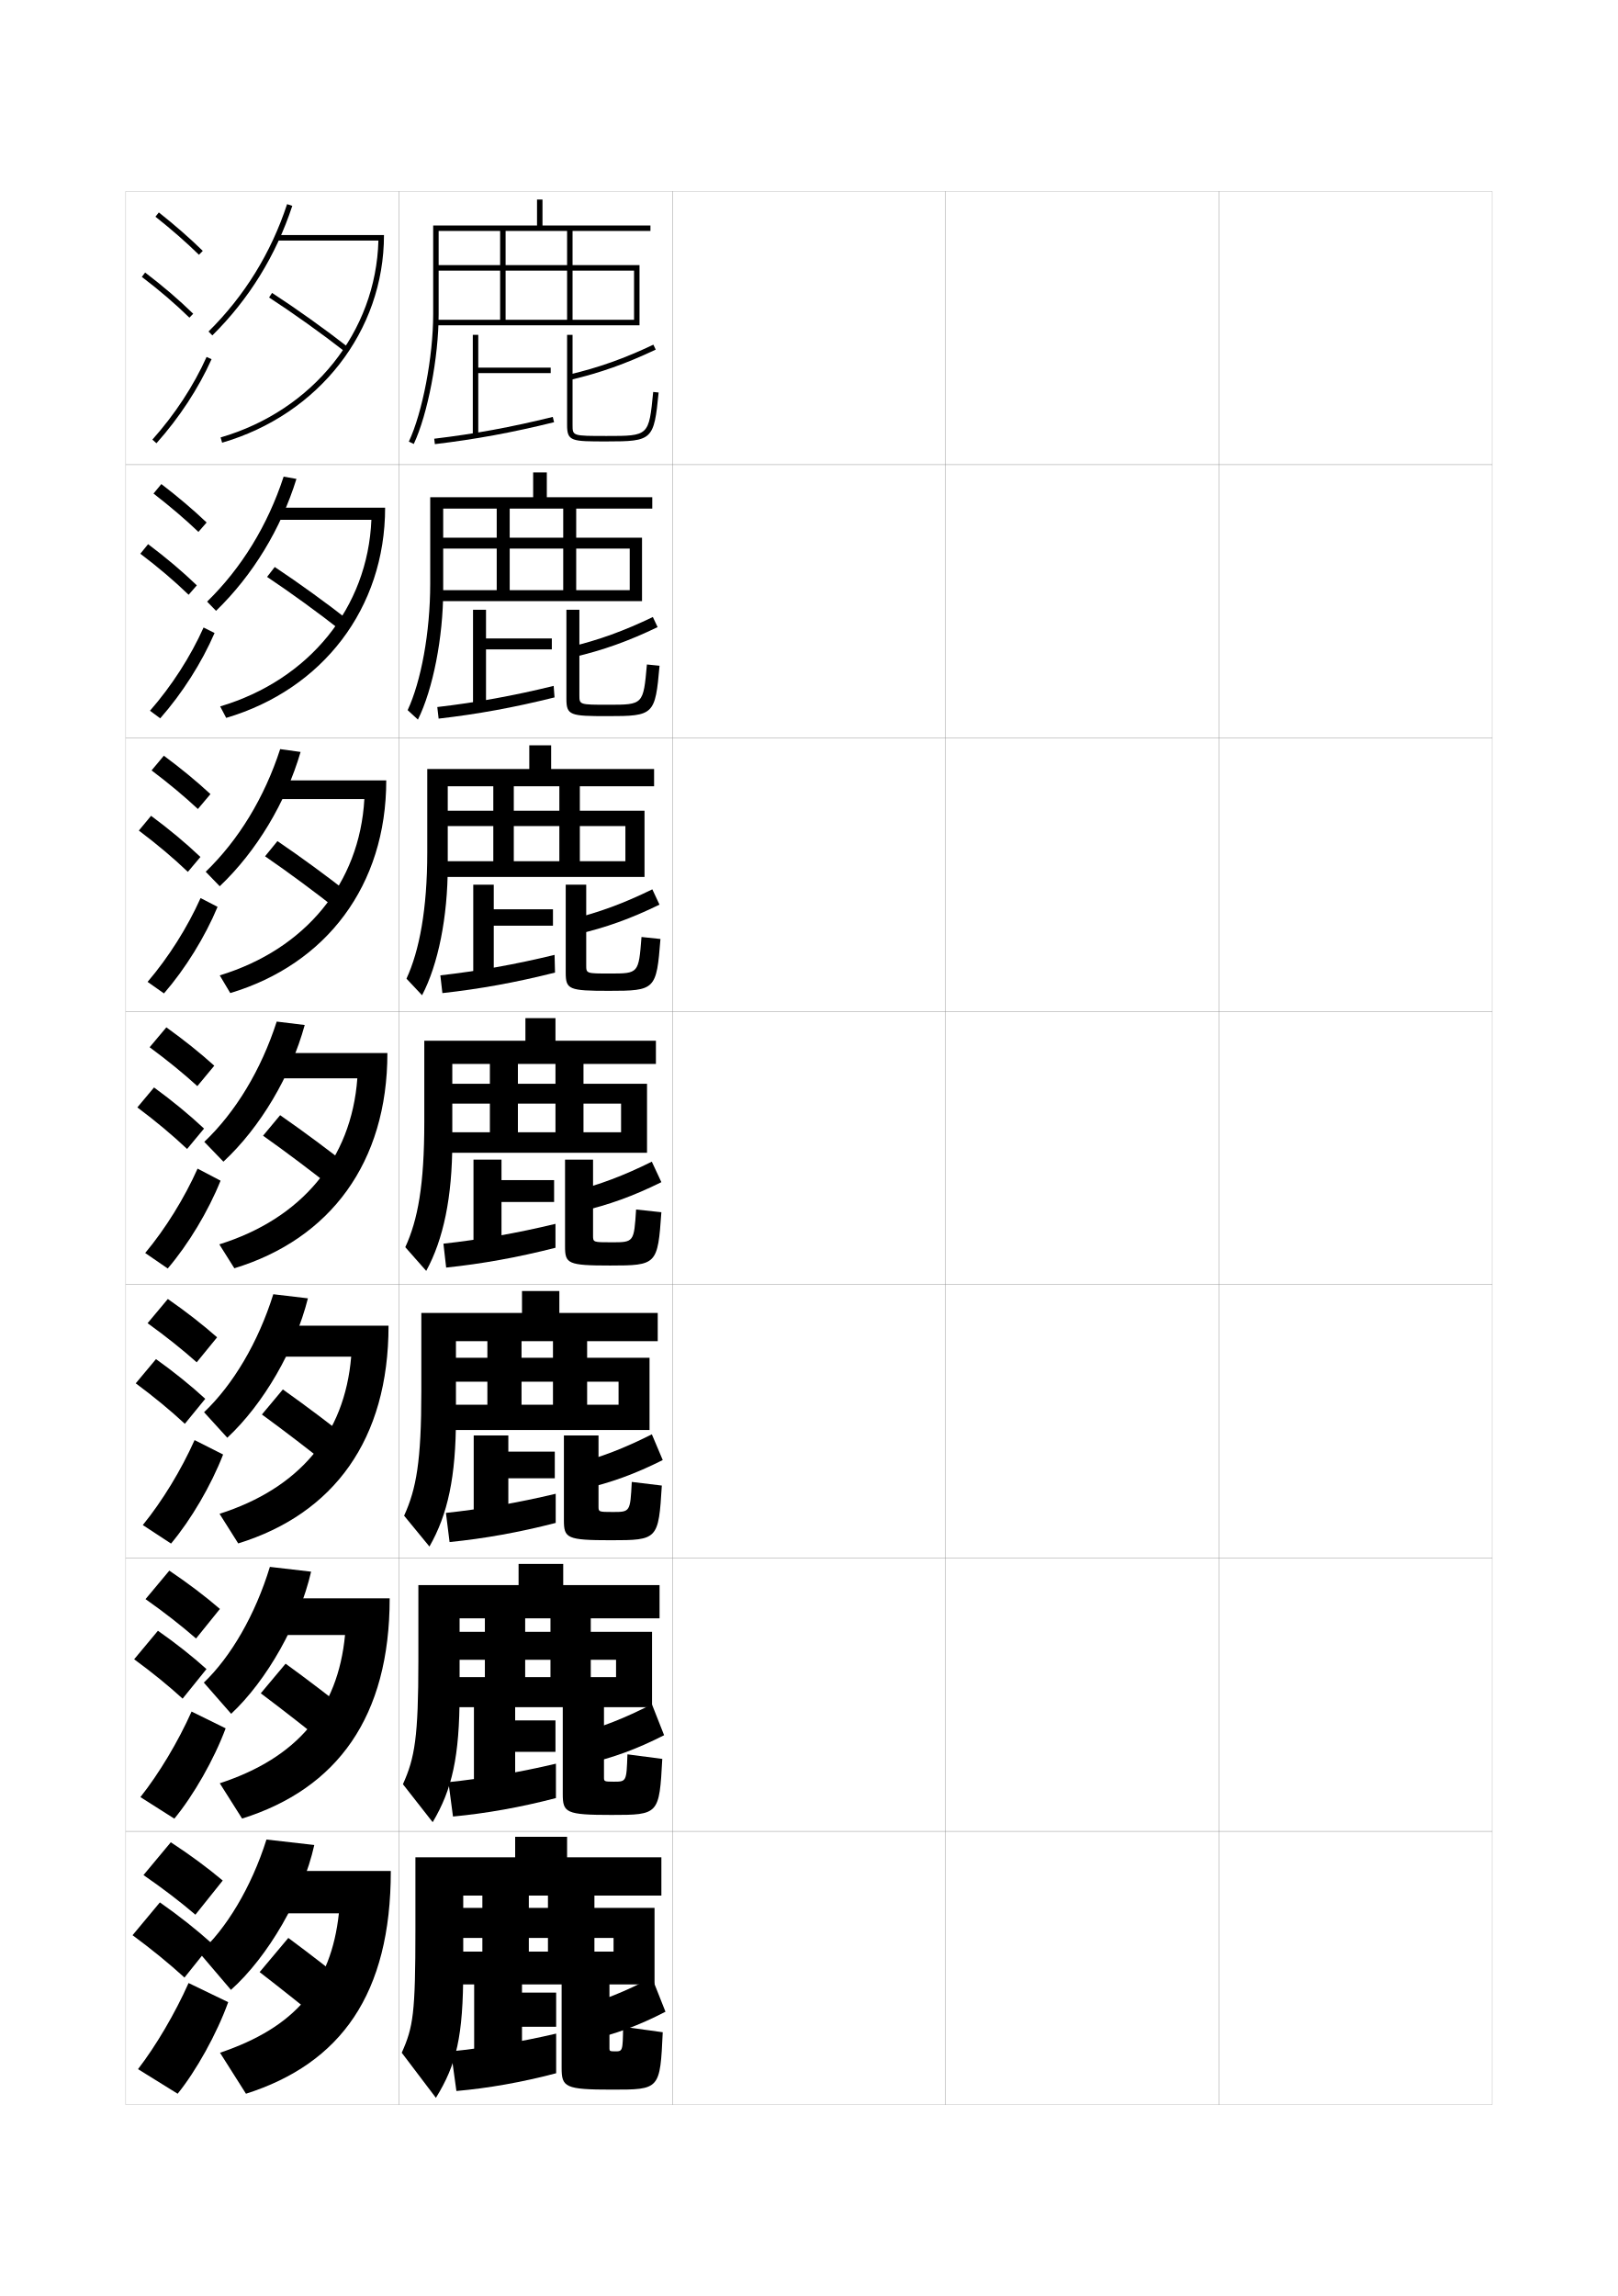
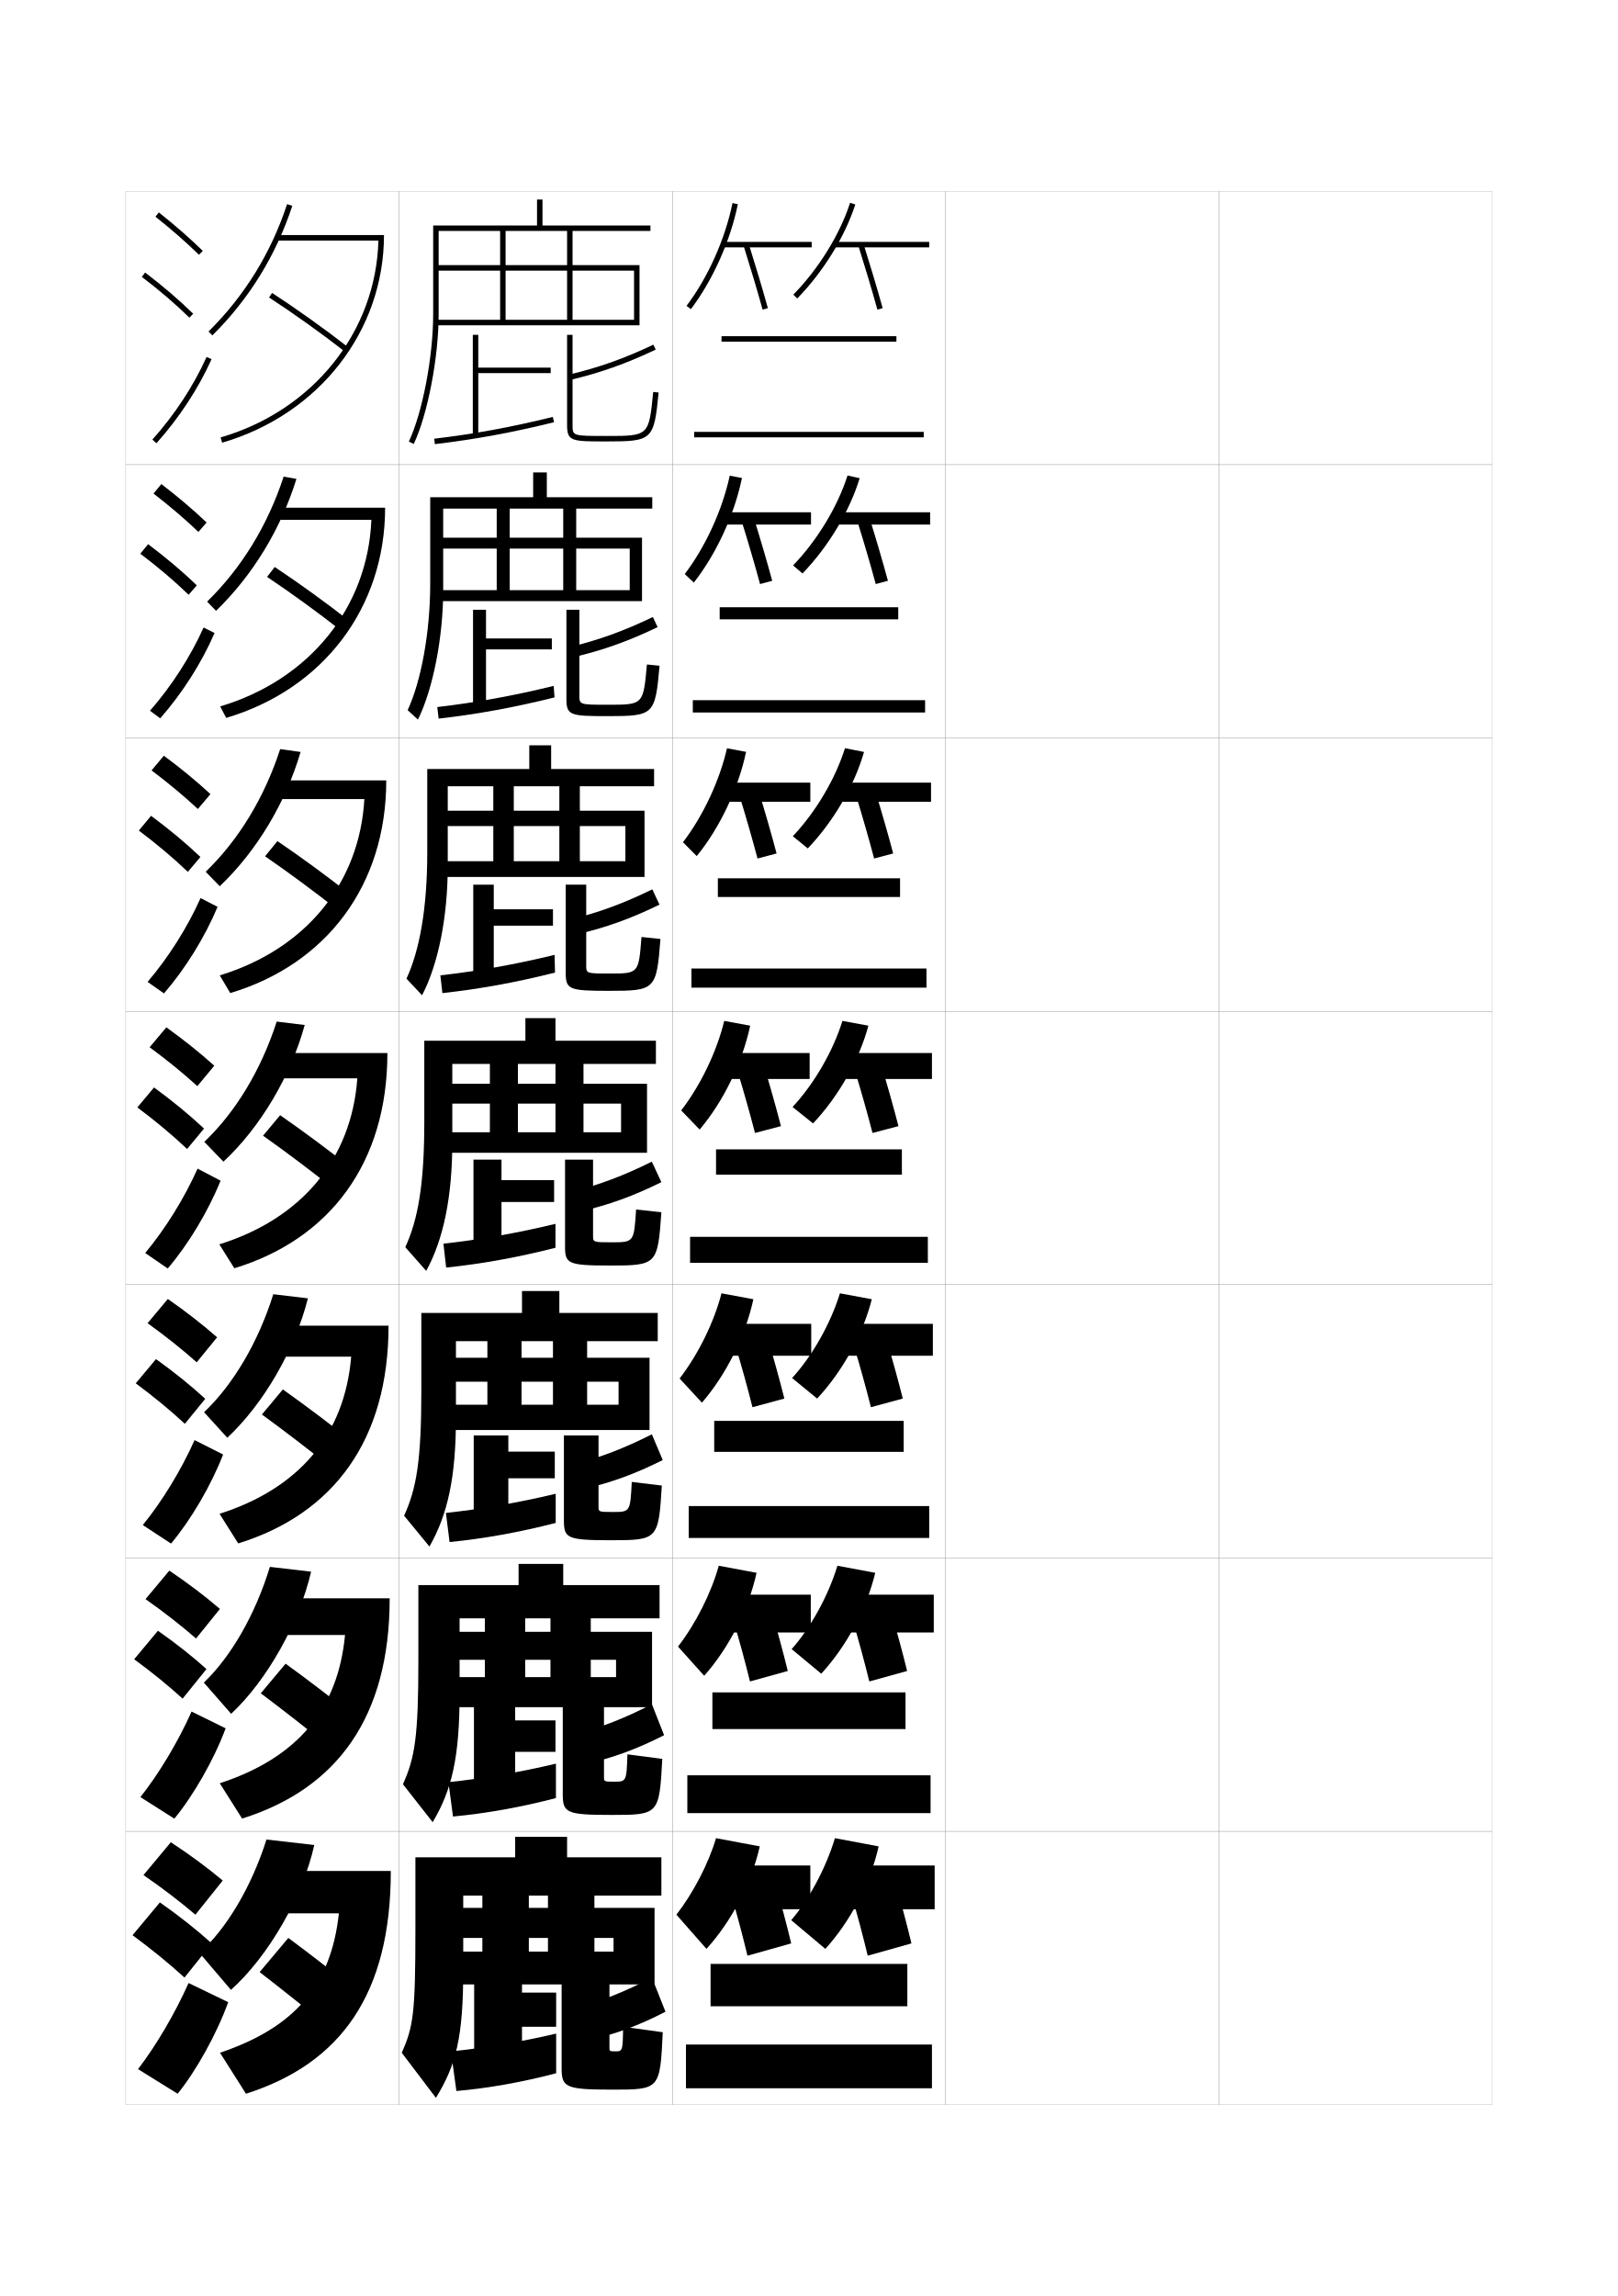
<svg xmlns="http://www.w3.org/2000/svg" version="1.1" id="glyphs" x="0px" y="0px" width="592px" height="840px" viewBox="0 0 592 840" enable-background="new 0 0 592 840" xml:space="preserve">
  <g>
    <rect x="46" y="70" fill="none" stroke="#999999" stroke-width="0.1" width="100" height="100" />
    <rect x="46" y="170" fill="none" stroke="#999999" stroke-width="0.1" width="100" height="100" />
    <rect x="46" y="270" fill="none" stroke="#999999" stroke-width="0.1" width="100" height="100" />
    <rect x="46" y="370" fill="none" stroke="#999999" stroke-width="0.1" width="100" height="100" />
    <rect x="46" y="470" fill="none" stroke="#999999" stroke-width="0.1" width="100" height="100" />
    <rect x="46" y="570" fill="none" stroke="#999999" stroke-width="0.1" width="100" height="100" />
    <rect x="46" y="670" fill="none" stroke="#999999" stroke-width="0.1" width="100" height="100" />
    <rect x="146" y="70" fill="none" stroke="#999999" stroke-width="0.1" width="100" height="100" />
    <rect x="146" y="170" fill="none" stroke="#999999" stroke-width="0.1" width="100" height="100" />
    <rect x="146" y="270" fill="none" stroke="#999999" stroke-width="0.1" width="100" height="100" />
    <rect x="146" y="370" fill="none" stroke="#999999" stroke-width="0.1" width="100" height="100" />
    <rect x="146" y="470" fill="none" stroke="#999999" stroke-width="0.1" width="100" height="100" />
    <rect x="146" y="570" fill="none" stroke="#999999" stroke-width="0.1" width="100" height="100" />
    <rect x="146" y="670" fill="none" stroke="#999999" stroke-width="0.1" width="100" height="100" />
    <rect x="246" y="70" fill="none" stroke="#999999" stroke-width="0.1" width="100" height="100" />
    <rect x="246" y="170" fill="none" stroke="#999999" stroke-width="0.1" width="100" height="100" />
    <rect x="246" y="270" fill="none" stroke="#999999" stroke-width="0.1" width="100" height="100" />
    <rect x="246" y="370" fill="none" stroke="#999999" stroke-width="0.1" width="100" height="100" />
    <rect x="246" y="470" fill="none" stroke="#999999" stroke-width="0.1" width="100" height="100" />
    <rect x="246" y="570" fill="none" stroke="#999999" stroke-width="0.1" width="100" height="100" />
    <rect x="246" y="670" fill="none" stroke="#999999" stroke-width="0.1" width="100" height="100" />
    <rect x="346" y="70" fill="none" stroke="#999999" stroke-width="0.1" width="100" height="100" />
    <rect x="346" y="170" fill="none" stroke="#999999" stroke-width="0.1" width="100" height="100" />
    <rect x="346" y="270" fill="none" stroke="#999999" stroke-width="0.1" width="100" height="100" />
    <rect x="346" y="370" fill="none" stroke="#999999" stroke-width="0.1" width="100" height="100" />
    <rect x="346" y="470" fill="none" stroke="#999999" stroke-width="0.1" width="100" height="100" />
    <rect x="346" y="570" fill="none" stroke="#999999" stroke-width="0.1" width="100" height="100" />
    <rect x="346" y="670" fill="none" stroke="#999999" stroke-width="0.1" width="100" height="100" />
    <rect x="446" y="70" fill="none" stroke="#999999" stroke-width="0.1" width="100" height="100" />
    <rect x="446" y="170" fill="none" stroke="#999999" stroke-width="0.1" width="100" height="100" />
    <rect x="446" y="270" fill="none" stroke="#999999" stroke-width="0.1" width="100" height="100" />
    <rect x="446" y="370" fill="none" stroke="#999999" stroke-width="0.1" width="100" height="100" />
    <rect x="446" y="470" fill="none" stroke="#999999" stroke-width="0.1" width="100" height="100" />
    <rect x="446" y="570" fill="none" stroke="#999999" stroke-width="0.1" width="100" height="100" />
    <rect x="446" y="670" fill="none" stroke="#999999" stroke-width="0.1" width="100" height="100" />
  </g>
  <path d="M160.5,84.5V115c0,15.75-3.995,36.582-9.096,47.426l-1.81-0.852  C154.588,150.957,158.5,130.5,158.5,115V82.5h38V73h2v9.5H238v2h-28.5V97H234v22h-74.5v-2H232V99h-22.5v18h-2V99H185v18h-2  V99h-23.5v-2H183V84.5h2V97h22.5V84.5H160.5z" />
  <g>
    <path d="M162.167,186.083v29.833c0,17.236-3.747,36.29-9.247,47.355l-3.758-3.46   c4.864-10.418,8.255-28.287,8.255-46.312v-31.583h37.667v-9.083h5v9.083h38.583   v4.167h-27.833v10.625h24.083v23.208h-75.25v-4h70.75v-15.208h-19.583v15.208h-4.75   v-15.208h-19.583v15.208H181.75v-15.208h-22.084v-4H181.75v-10.625h4.75v10.625h19.583v-10.625   H162.167z" />
    <path d="M163.833,287.667v29.167c0,18.723-3.498,35.998-9.397,47.284l-5.707-6.068   c4.733-10.22,7.604-25.5,7.604-46.049v-30.667h37.333v-8.667h8v8.667h37.667   v6.333h-27.167v8.938h23.667v24.229h-76v-5.75h69v-12.854h-16.667v12.854h-7.5v-12.854H188   v12.854h-7.5v-12.854h-20.667v-5.625H180.5v-8.938h7.5v8.938h16.667v-8.938H163.833z" />
    <path d="M165.5,389.25v28.5c0,20.209-3.249,35.705-9.548,47.213l-7.655-8.676   C152.9,446.266,155.25,433.574,155.25,410.5v-29.75h37v-8.25h11v8.25H240v8.5h-26.5v7.25h23.25v25.25H160v-7.5h67.25   v-10.5H213.5v10.5h-10.25v-10.5H189.5v10.5h-10.25v-10.5H160v-7.25h19.25v-7.25h10.25v7.25h13.75v-7.25H165.5z" />
    <path d="M166.833,490.666v28c0,21.695-3,35.413-9.698,47.143l-9.271-11.283   c4.474-9.824,6.303-19.927,6.303-45.525v-28.666H191v-8h13.667v8h36v10.332h-25.834   V496.75h22.834v26.416h-77.5v-9.25h66.167V505.5h-11.5v8.416h-12.5V505.5h-11.5v8.416   h-12.5V505.5h-18.167v-8.75h18.167v-6.084h12.5V496.75h11.5v-6.084H166.833z" />
    <path d="M168.167,592.083v27.5c0,23.182-2.751,35.12-9.849,47.071l-10.885-13.892   c4.343-9.625,5.651-17.14,5.651-45.263v-27.583H189.75v-7.75h16.333v7.75h35.25v12.166   h-25.167V597h22.417v27.583h-78.25v-11h65.083V607.25h-9.25v6.333h-14.75V607.25h-9.25   v6.333h-14.75V607.25h-17.083V597h17.083v-4.917h14.75V597h9.25v-4.917H168.167z" />
  </g>
  <path d="M169.5,693.5v27c0,24.667-2.503,34.827-10,47L147,751c4.213-9.427,5-14.353,5-45v-26.5h36.5V672h19  v7.5H242v14h-24.5v4.5h22v28h-79v-12h64v-5h-7v5h-17v-5h-7v5h-17v-5h-16v-11h16v-4.5h17v4.5h7v-4.5H169.5z" />
  <g>
    <polygon points="201.5,136.5 175,136.5 175,159.5 173,159.5 173,122.5 175,122.5 175,134.5 201.5,134.5  " />
    <path d="M202.261,152.529l0.479,1.941c-15.349,3.785-28.802,6.26-43.621,8.022   l-0.236-1.986C173.616,158.754,186.994,156.294,202.261,152.529z" />
    <path d="M239.07,126.097l0.859,1.807c-10.788,5.129-20.411,8.544-31.201,11.07   l-0.457-1.947C218.918,134.533,228.417,131.162,239.07,126.097z" />
    <path d="M209.5,122.5v33c0,4,0,4,12.5,4c15.426,0,15.426,0,17.005-16.098l1.99,0.195   C239.288,160.998,238.756,161.5,222,161.5c-12.85,0-14.5,0-14.5-6v-33H209.5z" />
  </g>
  <g>
    <g>
      <polygon points="201.916,237.583 177.833,237.583 177.833,259 173.083,259     173.083,223.083 177.833,223.083 177.833,233.583 201.916,233.583   " />
      <path d="M160.495,262.912l-0.491-4.241c14.193-1.645,27.757-4.103,42.586-7.735    l0.319,4.211C188.025,258.854,174.761,261.275,160.495,262.912z" />
      <path d="M238.88,225.731l1.74,3.704c-10.62,5.116-20.05,8.486-30.717,10.964    l-1.305-3.715C219.094,234.165,228.357,230.807,238.88,225.731z" />
      <path d="M222.583,257.833c12.79,0,12.813-0.017,14.122-14.731l4.625,0.463    C239.745,261.557,239.289,262,222.417,262c-13.751,0-15.167-0.231-15.167-6.333v-32.583    h4.75v31.25C212,257.831,212.003,257.833,222.583,257.833z" />
    </g>
    <g>
      <polygon points="202.333,338.667 180.667,338.667 180.667,358.5 173.167,358.5 173.167,323.667     180.667,323.667 180.667,332.667 202.333,332.667   " />
      <path d="M161.873,363.331l-0.746-6.496c13.651-1.538,27.401-3.992,41.793-7.493    l0.16,6.48C188.66,359.453,175.584,361.82,161.873,363.331z" />
      <path d="M238.69,325.365l2.62,5.603c-10.45,5.102-19.689,8.428-30.233,10.856    l-2.152-5.482C219.27,333.797,228.298,330.452,238.69,325.365z" />
      <path d="M223.167,356.167c10.496,0,10.521-0.015,11.561-13.366l6.938,0.731    C240.203,362.115,239.822,362.5,222.833,362.5C208.181,362.5,207,362.038,207,355.833v-32.167    h7.5v29.5C214.5,356.161,214.507,356.167,223.167,356.167z" />
    </g>
    <g>
      <polygon points="202.75,439.75 183.5,439.75 183.5,458 173.25,458 173.25,424.25 183.5,424.25 183.5,431.75 202.75,431.75   " />
      <path d="M163.25,463.75l-1-8.75c13.109-1.43,27.045-3.882,41-7.25v8.75    C189.295,460.052,176.408,462.365,163.25,463.75z" />
      <path d="M238.5,425l3.5,7.5c-10.281,5.089-19.328,8.369-29.75,10.75l-3-7.25    C219.445,433.43,228.238,430.098,238.5,425z" />
      <path d="M223.75,454.5c8.201,0,8.229-0.013,9-12l9.25,1c-1.34,19.174-1.645,19.5-18.75,19.5    c-15.554,0-16.5-0.692-16.5-7v-31.75H217V452C217,454.492,217.011,454.5,223.75,454.5z" />
    </g>
  </g>
  <g>
    <polygon points="203.5,741.5 191,741.5 191,756.5 173.5,756.5 173.5,722.5 191,722.5 191,729 203.5,729  " />
    <path d="M167,765l-2-14.5c11.487-1.104,25.856-3.529,38.5-6.5v14.5   C190.937,761.819,178.495,763.993,167,765z" />
    <path d="M238.546,723.5L243.5,736c-9.772,5.048-18.447,8.264-28.5,10.5l-4-12   C220.744,731.853,228.676,728.63,238.546,723.5z" />
    <path d="M225,750.5c2.844,0,2.868-0.04,3-9l14.5,2c-0.973,20.948-1.043,21-18.5,21   c-17.275,0-18.5-0.872-18.5-8v-34H223v27C223,750.352,223.188,750.5,225,750.5z" />
  </g>
  <g>
    <polygon points="203.25,640.917 188.5,640.917 188.5,657 173.417,657 173.417,623.083 188.5,623.083    188.5,629.417 203.25,629.417  " />
    <path d="M165.75,664.583L164.083,652c12.028-1.213,26.252-3.646,39.333-6.75v12.583   C190.389,661.23,177.8,663.45,165.75,664.583z" />
    <path d="M238.531,623.5L243,634.833c-9.942,5.062-18.741,8.299-28.917,10.584L210.417,634.5   C220.312,631.878,228.53,628.619,238.531,623.5z" />
    <path d="M224.583,651.833c4.629,0,4.655-0.03,5-10l12.75,1.667   C241.238,663.856,241.09,664,223.75,664c-16.702,0-17.833-0.812-17.833-7.667v-33.25H221v27.25   C221,651.731,221.129,651.833,224.583,651.833z" />
  </g>
  <g>
    <polygon points="203,540.834 186,540.834 186,557.5 173.333,557.5 173.333,525.166 186,525.166    186,531.084 203,531.084  " />
    <path d="M164.5,564.166L163.167,553.5c12.568-1.321,26.648-3.764,40.167-7v10.666   C189.842,560.641,177.104,562.908,164.5,564.166z" />
    <path d="M238.516,524.75L242.5,534.166c-10.111,5.076-19.034,8.334-29.333,10.668   L209.833,535.75C219.878,533.154,228.384,529.858,238.516,524.75z" />
    <path d="M224.167,553.166c6.415,0,6.441-0.021,7-11l11,1.334   c-1.218,19.766-1.444,20-18.667,20c-16.128,0-17.167-0.752-17.167-7.334v-31H219v26   C219,553.111,219.07,553.166,224.167,553.166z" />
  </g>
  <g>
    <path d="M52.5,686c7.063,4.868,13.407,9.728,19,14.5l10-12.5c-5.549-4.654-11.995-9.434-19-14   L52.5,686z" />
    <path d="M67.5,723.5l10-12.5c-5.549-4.986-11.995-10.107-19-15l-10,12   C55.564,713.204,61.908,718.398,67.5,723.5z" />
    <path d="M83.5,732.5C79.346,744.067,71.754,757.666,65,766l-14.5-9   c6.537-8.472,13.557-20.4,18.5-31.5L83.5,732.5z" />
  </g>
  <g>
    <path d="M56.879,79.283c5.9,4.677,11.257,9.363,15.922,13.932l1.398-1.43   c-4.714-4.616-10.123-9.35-16.078-14.068L56.879,79.283z" />
    <path d="M51.895,101.295c6.493,4.947,12.188,9.828,17.407,14.921l1.396-1.432   c-5.278-5.149-11.033-10.083-17.593-15.079L51.895,101.295z" />
    <path d="M55.754,160.834l1.492,1.332c8.365-9.366,15.339-20.002,20.166-30.757   l-1.824-0.818C70.844,141.16,63.984,151.619,55.754,160.834z" />
  </g>
  <g>
    <g>
      <path d="M56.168,180.569c6.094,4.709,11.616,9.424,16.435,14.027l2.999-3.441    c-4.854-4.623-10.435-9.363-16.565-14.058L56.168,180.569z" />
      <path d="M69.021,217.596l2.998-3.443c-5.324-5.122-11.194-10.087-17.828-15.066    l-2.843,3.492C57.937,207.569,63.739,212.502,69.021,217.596z" />
      <path d="M78.51,231.591c-4.715,10.89-11.792,22.02-19.888,31.214l-3.744-2.776    c7.948-9.091,14.834-19.795,19.612-30.453L78.51,231.591z" />
    </g>
    <g>
      <path d="M55.458,281.854c6.289,4.741,11.975,9.486,16.948,14.122l4.599-5.453    c-4.993-4.628-10.747-9.376-17.052-14.046L55.458,281.854z" />
      <path d="M68.74,318.977l4.598-5.454c-5.369-5.095-11.354-10.091-18.062-15.054    l-4.474,5.395C57.486,308.896,63.396,313.881,68.74,318.977z" />
      <path d="M79.608,331.773c-4.603,11.025-11.783,22.648-19.611,31.671l-5.995-4.221    c7.666-8.967,14.579-19.916,19.389-30.663L79.608,331.773z" />
    </g>
    <g>
      <path d="M54.748,383.141c6.482,4.773,12.334,9.547,17.461,14.217l6.199-7.465    c-5.133-4.634-11.059-9.389-17.539-14.035L54.748,383.141z" />
      <path d="M68.459,420.357l6.199-7.465c-5.414-5.068-11.515-10.096-18.297-15.041    l-6.105,7.297C57.035,410.223,63.054,415.26,68.459,420.357z" />
      <path d="M80.706,431.955c-4.491,11.16-11.773,23.277-19.333,32.128l-8.246-5.666    c7.384-8.843,14.323-20.037,19.167-30.872L80.706,431.955z" />
    </g>
    <g>
      <path d="M53.999,484.094c6.676,4.805,12.692,9.607,17.974,14.311l7.466-9.143    c-5.271-4.641-11.371-9.404-18.026-14.023L53.999,484.094z" />
      <path d="M67.639,520.904l7.466-9.143c-5.312-4.874-11.359-9.764-18.031-14.527    l-7.404,8.864C56.359,511.049,62.319,515.971,67.639,520.904z" />
      <path d="M81.637,532.137c-4.379,11.296-11.764,23.906-19.055,32.586l-10.331-6.777    c7.102-8.72,14.068-20.158,18.945-31.082L81.637,532.137z" />
    </g>
    <g>
      <path d="M53.249,585.047c6.87,4.836,13.049,9.667,18.487,14.405l8.733-10.821    c-5.41-4.648-11.683-9.419-18.513-14.012L53.249,585.047z" />
      <path d="M66.819,621.452l8.733-10.821c-5.21-4.68-11.204-9.431-17.765-14.014    l-8.702,10.432C55.683,611.875,61.584,616.683,66.819,621.452z" />
      <path d="M82.568,632.318C78.302,643.75,70.813,656.854,63.791,665.361L51.375,657.473    c6.82-8.596,13.812-20.279,18.723-31.291L82.568,632.318z" />
    </g>
  </g>
  <g>
    <path d="M115,675c-4.207,18.954-16.914,40.886-30.5,53L73,714.5   c9.661-8.644,18.957-23.933,24.5-41.5L115,675z" />
    <path d="M97.5,684.5V700H124c-2.854,26.284-16.116,41.763-43.5,51l9.501,15   C124.753,754.923,143,729.489,143,684.5H97.5z" />
    <path d="M95,721.5c7.846,6.056,16.708,13.118,24.5,19.5l10.5-13   c-7.564-6.148-16.098-12.767-24.5-19L95,721.5z" />
  </g>
  <g>
    <path d="M77.703,122.711l-1.406-1.422C89.495,108.23,99.169,92.551,105.05,74.688   l1.9,0.625C100.969,93.479,91.129,109.427,77.703,122.711z" />
    <path d="M101,86v2h37.464c-0.888,33.372-23.861,62.168-57.747,72.041l0.56,1.92   C116.7,151.641,140.5,121.115,140.5,86H101z" />
    <path d="M126.385,128.788c-8.58-6.7-19.021-14.158-27.93-19.949l1.09-1.678   c8.954,5.821,19.448,13.317,28.07,20.051L126.385,128.788z" />
  </g>
  <g>
    <g>
      <path d="M79.052,223.474L75.781,220.109c12.608-12.323,22.177-27.921,28.002-45.734    l4.684,0.833C102.781,193.506,92.53,210.412,79.052,223.474z" />
      <path d="M100.417,185.75v4.417h35.476c-1.312,32.159-22.764,58.583-55.332,68.277    l2.207,4.196c35.312-10.446,58.149-40.129,58.149-76.891H100.417z" />
      <path d="M97.72,211.059l2.81-3.619c8.862,5.89,19.029,13.24,27.475,19.875    l-2.927,3.617C116.629,224.286,106.451,216.894,97.72,211.059z" />
    </g>
    <g>
      <path d="M80.401,324.237l-5.135-5.307c12.019-11.587,21.482-27.103,27.251-44.867    l7.467,1.042C104.594,293.533,93.932,311.398,80.401,324.237z" />
      <path d="M99.833,285.5v6.833h33.488c-1.737,30.946-21.667,54.999-52.916,64.514    l3.854,6.474c35.2-10.573,57.074-39.414,57.074-77.82H99.833z" />
      <path d="M96.985,313.279l4.53-5.559c8.771,5.958,18.611,13.163,26.88,19.701    l-4.624,5.658C115.454,326.485,105.539,319.158,96.985,313.279z" />
    </g>
    <g>
      <path d="M81.75,425l-7-7.25c11.43-10.852,20.787-26.285,26.5-44L111.5,375    C106.406,393.561,95.333,412.384,81.75,425z" />
      <path d="M99.25,385.25v9.25h31.5c-2.161,29.733-20.57,51.414-50.5,60.75l5.5,8.75    c35.088-10.699,56-38.697,56-78.75H99.25z" />
      <path d="M96.25,415.5l6.25-7.5c8.679,6.027,18.192,13.085,26.285,19.525l-6.32,7.699    C114.278,428.684,104.627,421.423,96.25,415.5z" />
    </g>
    <g>
      <path d="M83.167,526l-8.5-9.334C85.303,506.551,94.455,491.166,100,473.5l12.667,1.5    C107.942,493.691,96.526,513.551,83.167,526z" />
      <path d="M98.667,485v11.333H128.5c-2.393,28.584-19.086,48.197-48.167,57.5l6.834,10.833    C122.143,553.842,142.167,526.698,142.167,485H98.667z" />
      <path d="M95.833,517.5L103.5,508.333c8.586,6.097,17.773,13.007,25.69,19.351    l-7.713,9.466C113.421,530.662,104.033,523.467,95.833,517.5z" />
    </g>
    <g>
      <path d="M84.583,627l-10-11.417C84.427,606.203,93.373,590.866,98.75,573.25l15.083,1.75    C109.479,593.822,97.719,614.718,84.583,627z" />
      <path d="M98.083,584.75v13.416h28.167c-2.623,27.435-17.601,44.98-45.833,54.25    l8.167,12.917C123.447,654.382,142.583,628.094,142.583,584.75H98.083z" />
      <path d="M95.417,619.5L104.5,608.666c8.494,6.165,17.354,12.93,25.095,19.176    l-9.107,11.232C112.564,632.64,103.439,625.512,95.417,619.5z" />
    </g>
  </g>
+   <g>
+     <g>
+       <path d="M247.5,700.5l11,12.5c9.172-10.073,16.513-24.127,19.5-37.5l-16-3    C259.238,681.797,253.704,692.486,247.5,700.5z" />
+       <rect x="266.5" y="682.5" width="30" height="16" />
+       <path d="M267.5,693c2.122,7.21,4.269,15.234,6,22.5l16-4.5c-1.731-7.267-3.878-15.291-6-22.5    L267.5,693z" />
+       <path d="M289.5,702.5L302,713c9.172-10.073,16.513-24.127,19.5-37.5l-16-3    C302.215,683.458,295.916,695.12,289.5,702.5z" />
+       <rect x="307.5" y="682.5" width="34.5" height="16" />
+       <path d="M311.5,693c2.122,7.21,4.269,15.234,6,22.5l16-4.5c-1.731-7.267-3.878-15.291-6-22.5    L311.5,693z" />
+       <rect x="260" y="718.5" width="72" height="15.5" />
+       <rect x="251" y="748" width="90" height="16" />
+     </g>
+     <g>
+       <path d="M257.667,613.084l-9.583-10.668c6.494-8.395,12.168-19.641,14.917-29.582    l13.833,2.582C273.888,588.802,266.682,602.951,257.667,613.084z" />
+       <rect x="266.167" y="583.416" width="30.5" height="13.834" />
+       <path d="M274.417,615.166c-1.776-7.254-3.957-15.257-6.165-22.66l13.829-3.845    c2.209,7.407,4.392,15.413,6.169,22.673L274.417,615.166z" />
+       <path d="M300.5,612.334l-10.833-9c6.896-7.736,13.395-19.448,16.749-30.5L320.25,575.416    C317.127,588.528,309.727,602.316,300.5,612.334z" />
+       <rect x="307.083" y="583.416" width="34.584" height="13.834" />
+       <path d="M318.084,615.166c-1.777-7.254-3.957-15.257-6.166-22.66l13.83-3.845    c2.209,7.407,4.391,15.413,6.168,22.673L318.084,615.166z" />
+       <rect x="260.667" y="619.166" width="70.667" height="13.418" />
+       <rect x="251.5" y="649.5" width="89" height="13.834" />
+     </g>
+     <g>
+       <path d="M256.833,513.167l-8.167-8.834c6.784-8.777,12.598-20.58,15.333-31.166    l11.667,2.166C272.762,488.73,265.692,502.977,256.833,513.167z" />
+       <rect x="265.833" y="484.333" width="31" height="11.667" />
+       <path d="M275.333,514.833c-1.82-7.242-4.036-15.225-6.329-22.822l11.659-3.188    c2.296,7.604,4.514,15.594,6.337,22.845L275.333,514.833z" />
+       <path d="M299,511.667l-9.167-7.5c7.375-8.093,14.075-19.854,17.5-31L319,475.333    C315.742,488.184,308.281,501.707,299,511.667z" />
+       <rect x="306.666" y="484.333" width="34.668" height="11.667" />
+       <path d="M318.667,514.833c-1.821-7.242-4.036-15.225-6.33-22.822l11.659-3.188    c2.297,7.604,4.514,15.594,6.337,22.845L318.667,514.833z" />
+       <rect x="261.333" y="519.833" width="69.334" height="11.334" />
+       <rect x="252" y="551" width="88" height="11.667" />
+     </g>
+   </g>
+   <g>
+     <g>
+       <path d="M252.798,113.104l-1.596-1.207c7.849-10.378,14.136-24.433,16.818-37.596    l1.959,0.398C267.24,88.142,260.817,102.498,252.798,113.104z" />
+       <rect x="264.5" y="88.5" width="32.5" height="2" />
+       <path d="M279.036,113.268c-2-7.198-4.353-15.094-6.99-23.467l1.908-0.602    c2.645,8.395,5.003,16.312,7.01,23.533L279.036,113.268z" />
+       <path d="M291.716,109.198l-1.432-1.396c9.295-9.52,17.057-22.083,20.764-33.608    l1.904,0.613C309.155,86.611,301.216,99.469,291.716,109.198z" />
+       <rect x="305" y="88.5" width="35" height="2" />
+       <path d="M321.036,113.268c-2-7.198-4.353-15.094-6.99-23.467l1.908-0.602    c2.645,8.395,5.003,16.312,7.01,23.533L321.036,113.268z" />
+       <rect x="264" y="123" width="64" height="2" />
+       <rect x="254" y="158" width="84" height="2" />
+     </g>
+     <g>
+       <path d="M253.865,213.152l-3.313-3.138c7.59-9.972,13.767-23.461,16.462-35.98    l4.473,0.849C268.706,188.313,262.112,202.666,253.865,213.152z" />
+       <rect x="264.833" y="187.417" width="31.917" height="4.5" />
+       <path d="M278.107,213.678c-1.955-7.209-4.273-15.126-6.825-23.306l4.435-1.246    c2.557,8.197,4.88,16.133,6.841,23.361L278.107,213.678z" />
+       <path d="M293.644,209.799l-3.454-2.931c8.814-9.163,16.289-21.475,19.926-32.906    l4.436,0.992C310.889,187.021,303.089,200.012,293.644,209.799z" />
+       <rect x="305.416" y="187.417" width="34.917" height="4.5" />
+       <path d="M320.44,213.678c-1.955-7.209-4.273-15.126-6.825-23.306l4.436-1.246    c2.557,8.197,4.881,16.133,6.842,23.361L320.44,213.678z" />
+       <rect x="263.333" y="222.167" width="65.333" height="4.417" />
+       <rect x="253.5" y="256.166" width="85" height="4.5" />
+     </g>
+     <g>
+       <path d="M254.933,313.201l-5.032-5.069c7.332-9.565,13.397-22.49,16.106-34.365    l6.986,1.299C270.171,288.486,263.408,302.834,254.933,313.201z" />
+       <rect x="265.167" y="286.333" width="31.333" height="7" />
+       <path d="M277.179,314.089c-1.91-7.22-4.194-15.159-6.659-23.145l6.961-1.889    c2.471,7.999,4.759,15.953,6.674,23.188L277.179,314.089z" />
+       <path d="M295.572,310.399l-5.478-4.465c8.335-8.806,15.521-20.867,19.088-32.203    l6.968,1.371C312.623,287.43,304.963,300.555,295.572,310.399z" />
+       <rect x="305.833" y="286.333" width="34.834" height="7" />
+       <path d="M319.846,314.089c-1.91-7.22-4.194-15.159-6.66-23.145l6.962-1.889    c2.471,7.999,4.759,15.953,6.674,23.188L319.846,314.089z" />
+       <rect x="262.667" y="321.333" width="66.667" height="6.834" />
+       <rect x="253" y="354.333" width="86" height="7" />
+     </g>
+     <g>
+       <path d="M256,413.25l-6.75-7c7.073-9.159,13.028-21.52,15.75-32.75l9.5,1.75    C271.637,388.658,264.703,403.002,256,413.25z" />
+       <rect x="265.5" y="385.25" width="30.75" height="9.5" />
+       <path d="M276.25,414.5c-1.865-7.231-4.115-15.192-6.494-22.983l9.488-2.533    C281.628,396.785,283.881,404.757,285.75,412L276.25,414.5z" />
+       <path d="M297.5,411l-7.5-6c7.855-8.449,14.754-20.259,18.25-31.5l9.5,1.75    C314.357,387.839,306.836,401.098,297.5,411z" />
+       <rect x="306.25" y="385.25" width="34.75" height="9.5" />
+       <path d="M319.25,414.5c-1.865-7.231-4.115-15.192-6.494-22.983l9.488-2.533    C324.628,396.785,326.881,404.757,328.75,412L319.25,414.5z" />
+       <rect x="262" y="420.5" width="68" height="9.25" />
+       <rect x="252.5" y="452.5" width="87" height="9.5" />
+     </g>
+   </g>
</svg>
